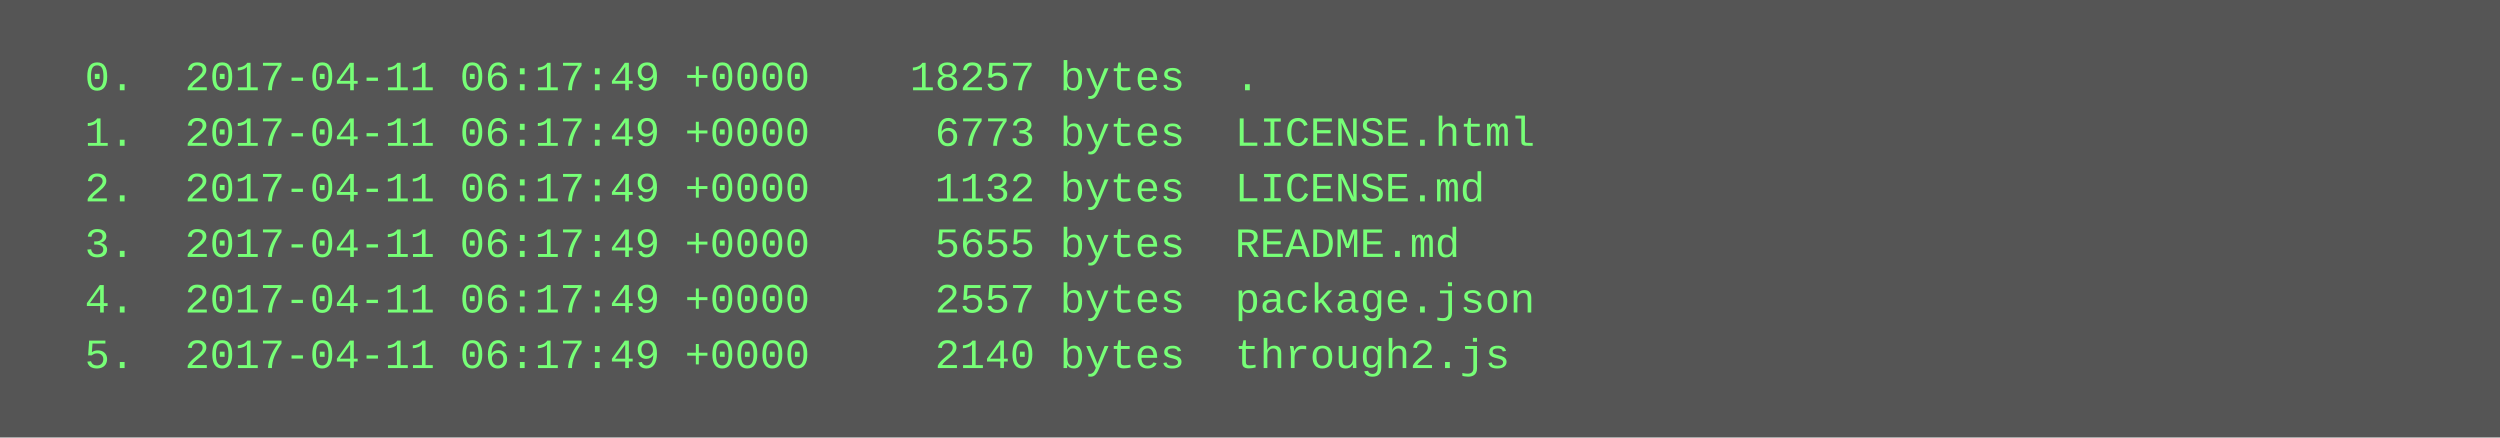
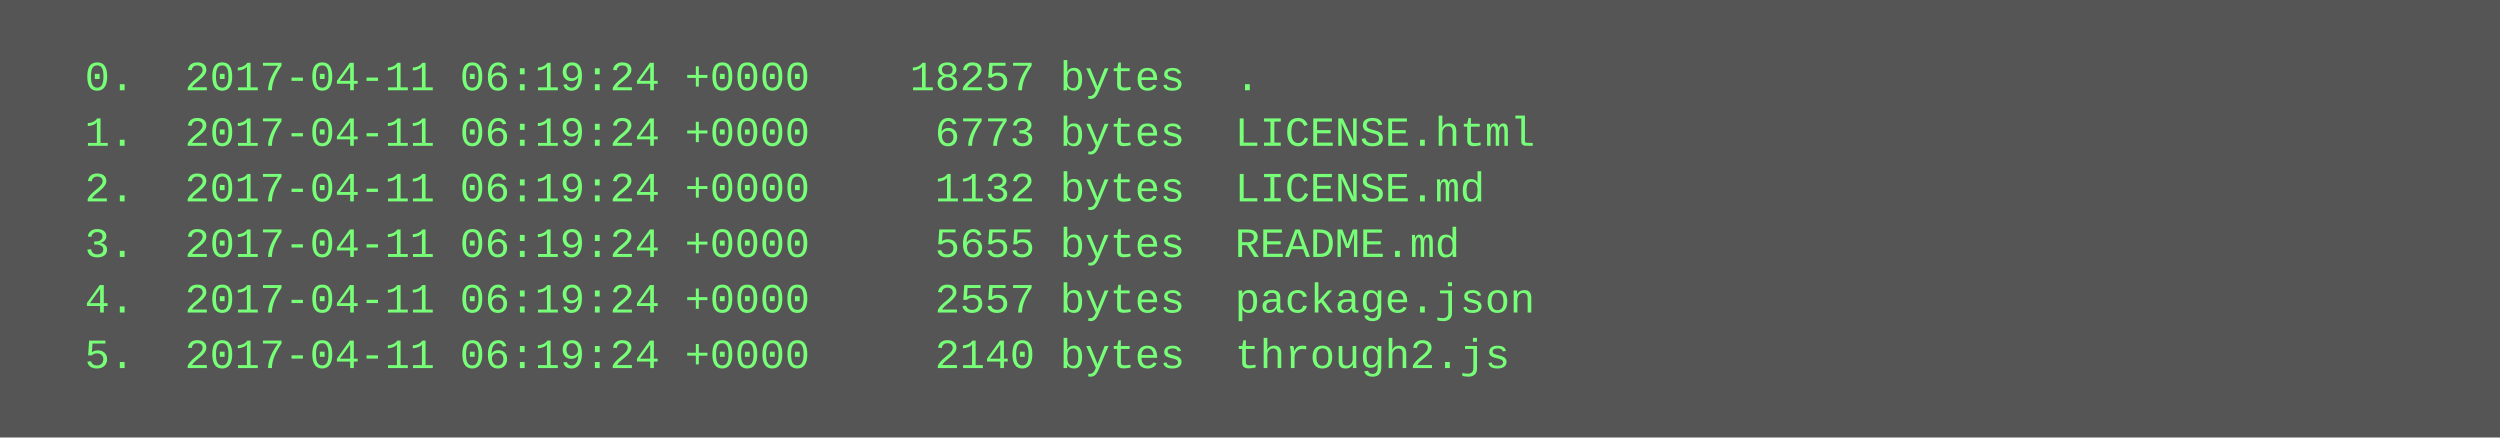
<svg xmlns="http://www.w3.org/2000/svg" height="126" width="720">
  <rect height="126" fill="#555" width="720" />
  <text fill="#7f7" font-family="Courier New" font-size="12" xml:space="preserve">
-     <tspan x="10" y="26">  0.  2017-04-11 06:17:49 +0000    18257 bytes  .</tspan>
-     <tspan x="10" y="42">  1.  2017-04-11 06:17:49 +0000     6773 bytes  LICENSE.html</tspan>
-     <tspan x="10" y="58">  2.  2017-04-11 06:17:49 +0000     1132 bytes  LICENSE.md</tspan>
-     <tspan x="10" y="74">  3.  2017-04-11 06:17:49 +0000     5655 bytes  README.md</tspan>
-     <tspan x="10" y="90">  4.  2017-04-11 06:17:49 +0000     2557 bytes  package.json</tspan>
-     <tspan x="10" y="106">  5.  2017-04-11 06:17:49 +0000     2140 bytes  through2.js</tspan>
+     <tspan x="10" y="26">  0.  2017-04-11 06:19:24 +0000    18257 bytes  .</tspan>
+     <tspan x="10" y="42">  1.  2017-04-11 06:19:24 +0000     6773 bytes  LICENSE.html</tspan>
+     <tspan x="10" y="58">  2.  2017-04-11 06:19:24 +0000     1132 bytes  LICENSE.md</tspan>
+     <tspan x="10" y="74">  3.  2017-04-11 06:19:24 +0000     5655 bytes  README.md</tspan>
+     <tspan x="10" y="90">  4.  2017-04-11 06:19:24 +0000     2557 bytes  package.json</tspan>
+     <tspan x="10" y="106">  5.  2017-04-11 06:19:24 +0000     2140 bytes  through2.js</tspan>
  </text>
</svg>
